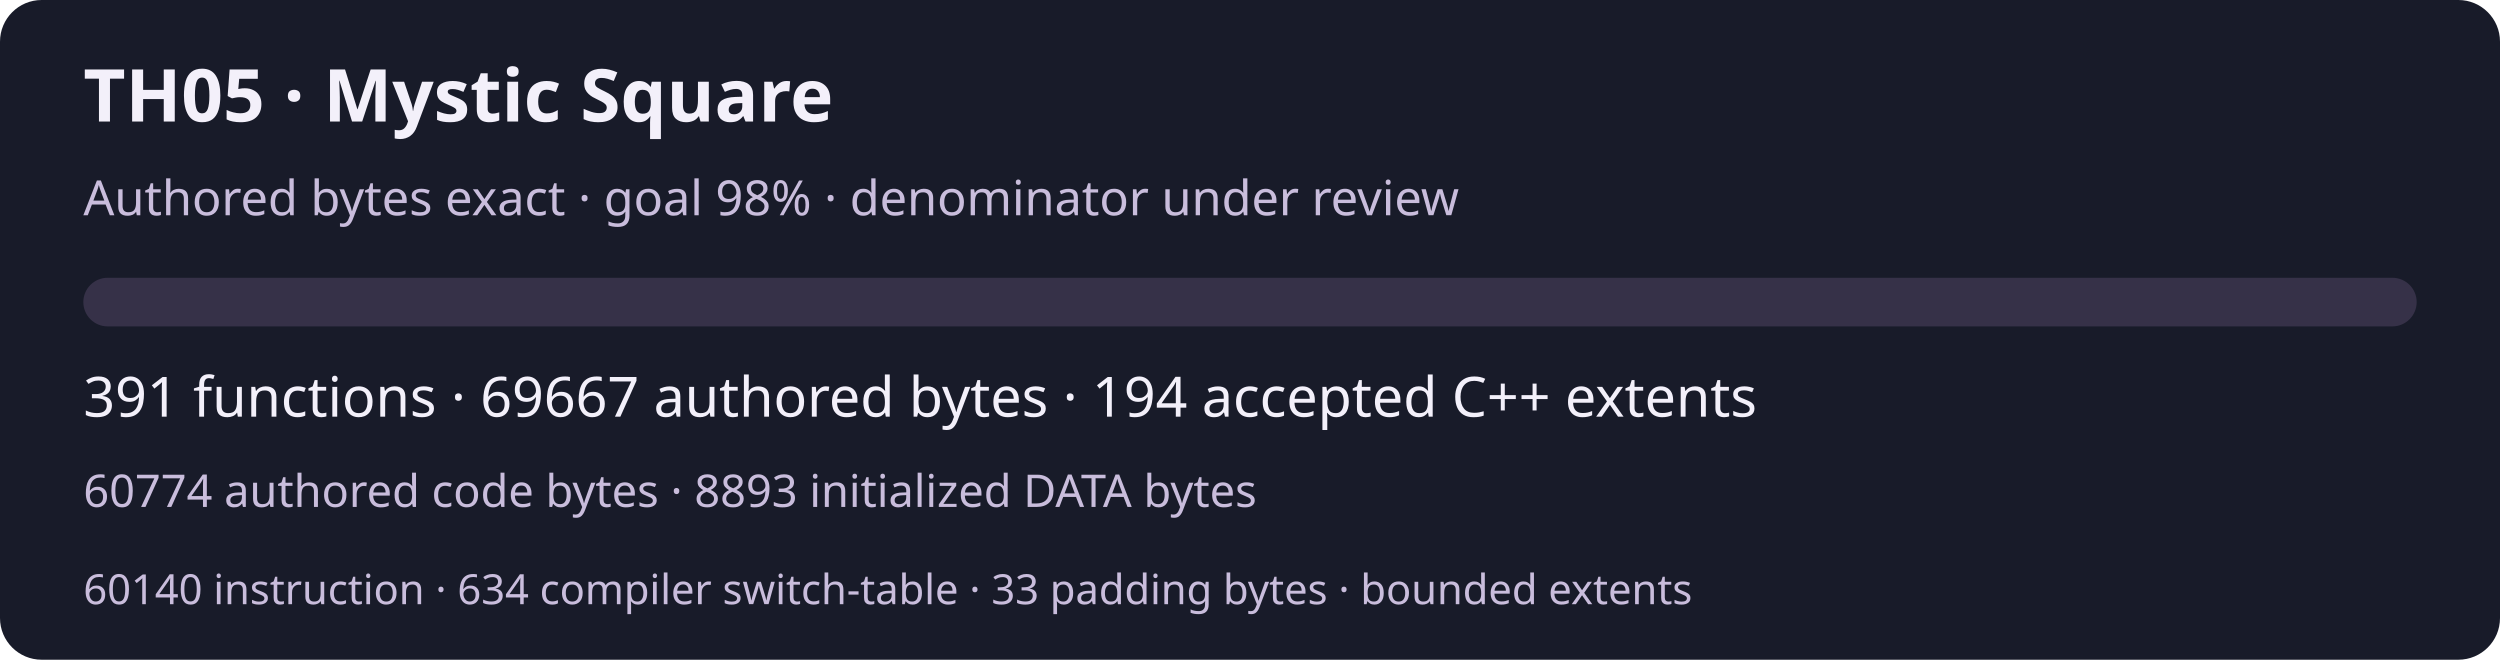
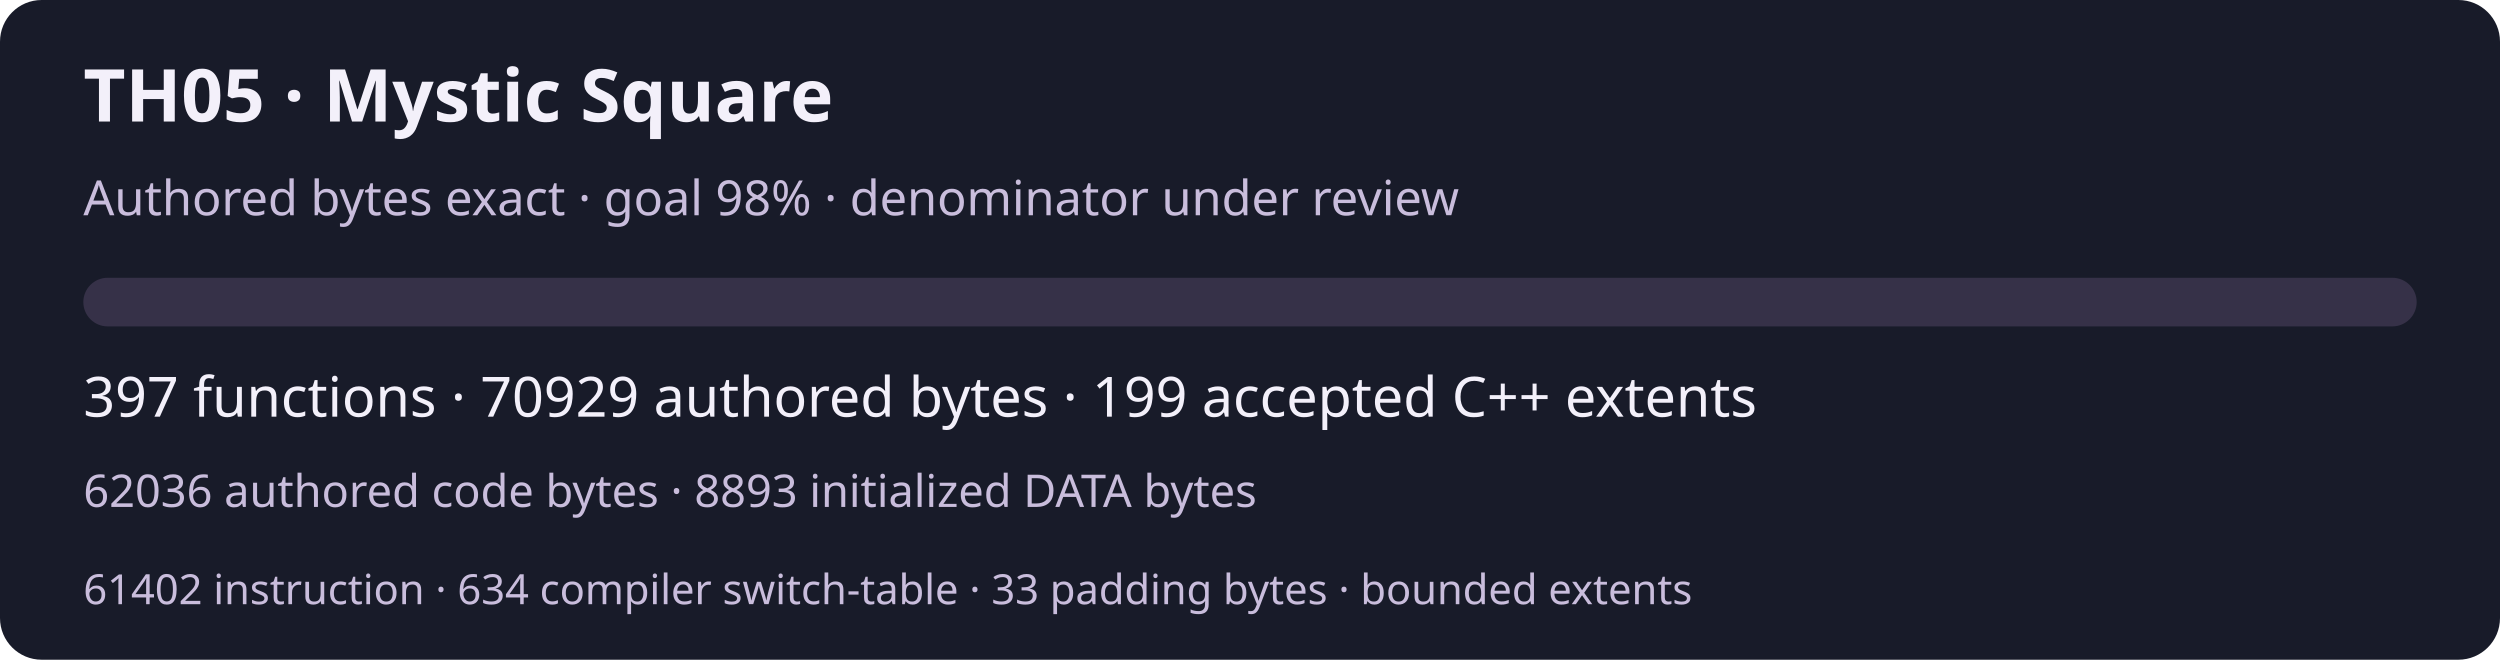
<svg xmlns="http://www.w3.org/2000/svg" width="720" height="190" viewBox="0 0 720 190" role="img" aria-labelledby="title desc">
  <rect width="720" height="190" rx="12" fill="#181b29" />
  <g font-family="system-ui,sans-serif" fill="#f3f0fa">
    <text x="24" y="35" font-size="21" font-weight="600">TH05 · Mystic Square</text>
    <text x="24" y="62" font-size="14" fill="#c9bddc">Authored bytes exact · goal 98% · denominator under review</text>
    <rect x="24" y="80" width="672" height="14" rx="7" fill="#363148" />
-     <text x="24" y="120" font-size="16">391 functions · 69667 authored bytes · 194 accepted C++ extents</text>
-     <text x="24" y="146" font-size="13" fill="#c9bddc">60774 authored code bytes · 8893 initialized DATA bytes</text>
-     <text x="24" y="174" font-size="12" fill="#c9bddc">60140 instruction · 634 compiler switch-table · 33 padding bytes · bounded extents</text>
+     <text x="24" y="120" font-size="16">397 functions · 70929 authored bytes · 199 accepted C++ extents</text>
+     <text x="24" y="146" font-size="13" fill="#c9bddc">62036 authored code bytes · 8893 initialized DATA bytes</text>
+     <text x="24" y="174" font-size="12" fill="#c9bddc">61402 instruction · 634 compiler switch-table · 33 padding bytes · bounded extents</text>
  </g>
</svg>
